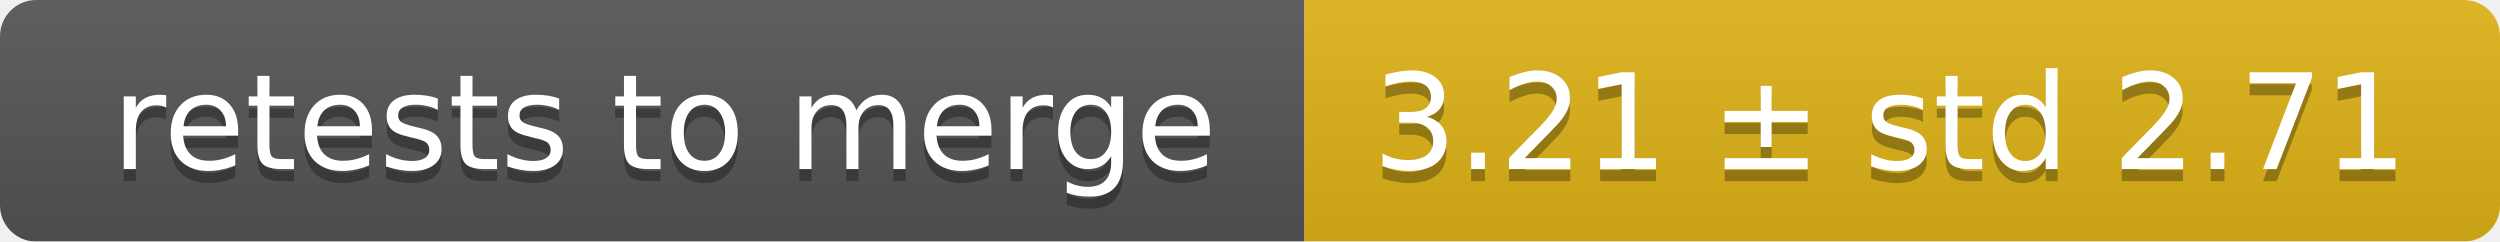
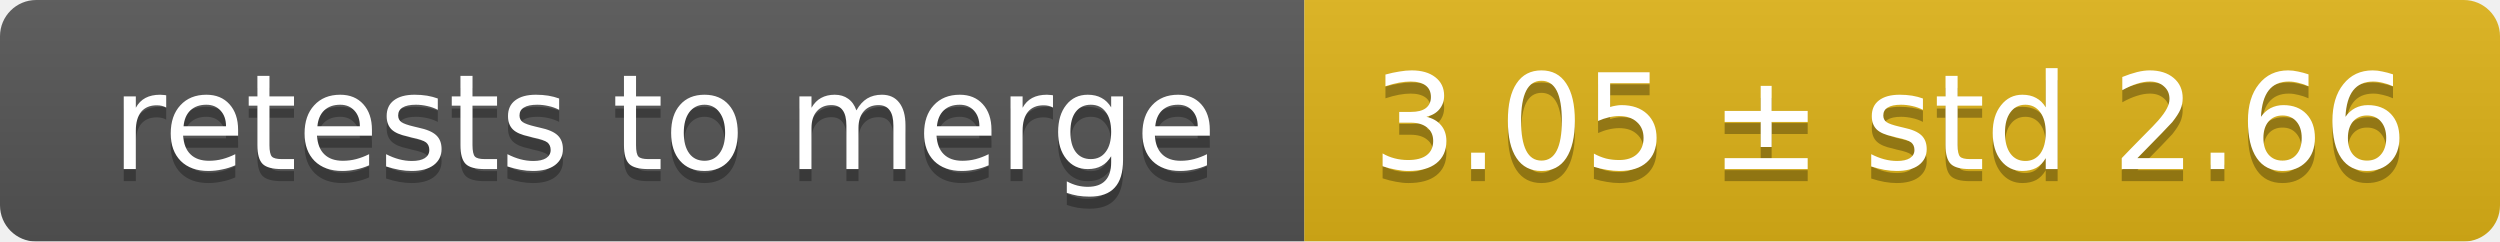
<svg xmlns="http://www.w3.org/2000/svg" width="207" height="20">
  <linearGradient id="smooth" x2="0" y2="100%">
    <stop offset="0" stop-color="#bbb" stop-opacity=".1" />
    <stop offset="1" stop-opacity=".1" />
  </linearGradient>
  <mask id="round">
    <rect width="207" height="20" rx="3" fill="#fff" />
  </mask>
  <g mask="url(#round)">
    <rect width="108" height="20" fill="#555" />
    <rect x="108" width="99" height="20" fill="#dfb317" />
    <rect width="207" height="20" fill="url(#smooth)" />
  </g>
  <g fill="#fff" text-anchor="middle" font-family="DejaVu Sans,Verdana,Geneva,sans-serif" font-size="11">
    <text x="55" y="15" fill="#010101" fill-opacity=".3">retests to merge</text>
    <text x="55" y="14">retests to merge</text>
-     <text x="156.5" y="15" fill="#010101" fill-opacity=".3">3.21 ± std 2.71</text>
-     <text x="156.5" y="14">3.21 ± std 2.71</text>
+     <text x="156.5" y="15" fill="#010101" fill-opacity=".3">3.05 ± std 2.66</text>
+     <text x="156.5" y="14">3.05 ± std 2.66</text>
  </g>
</svg>
